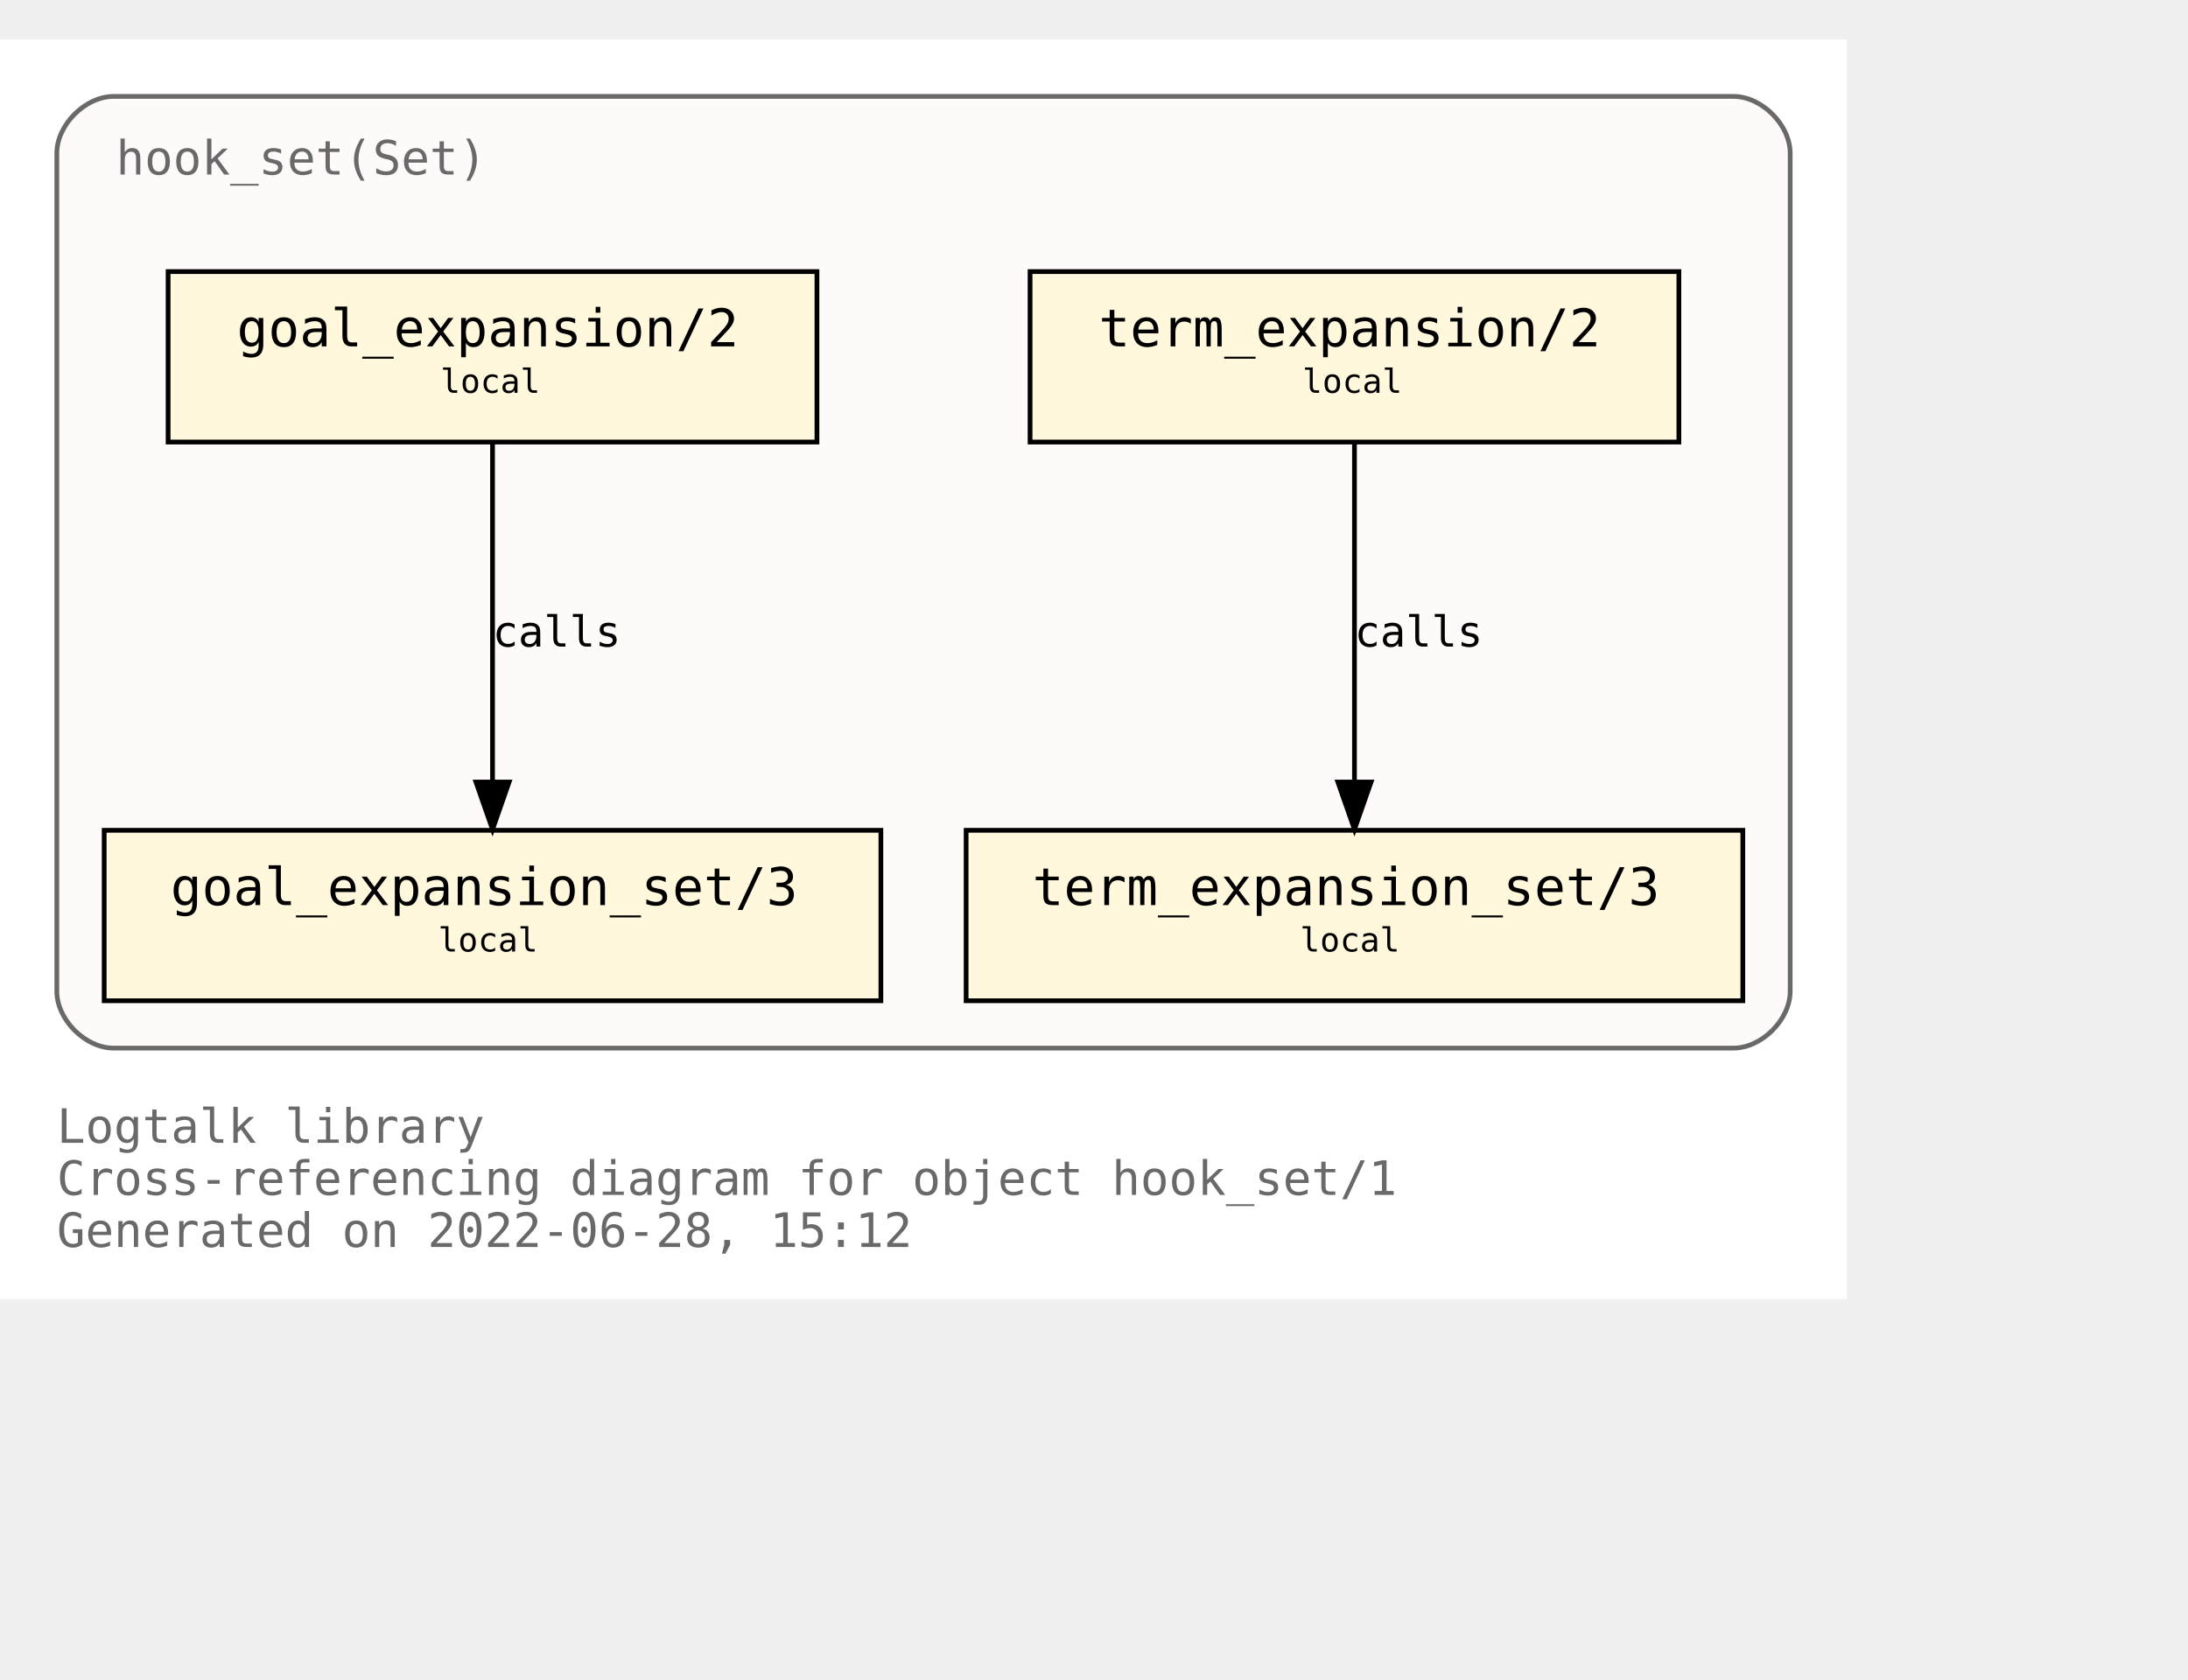
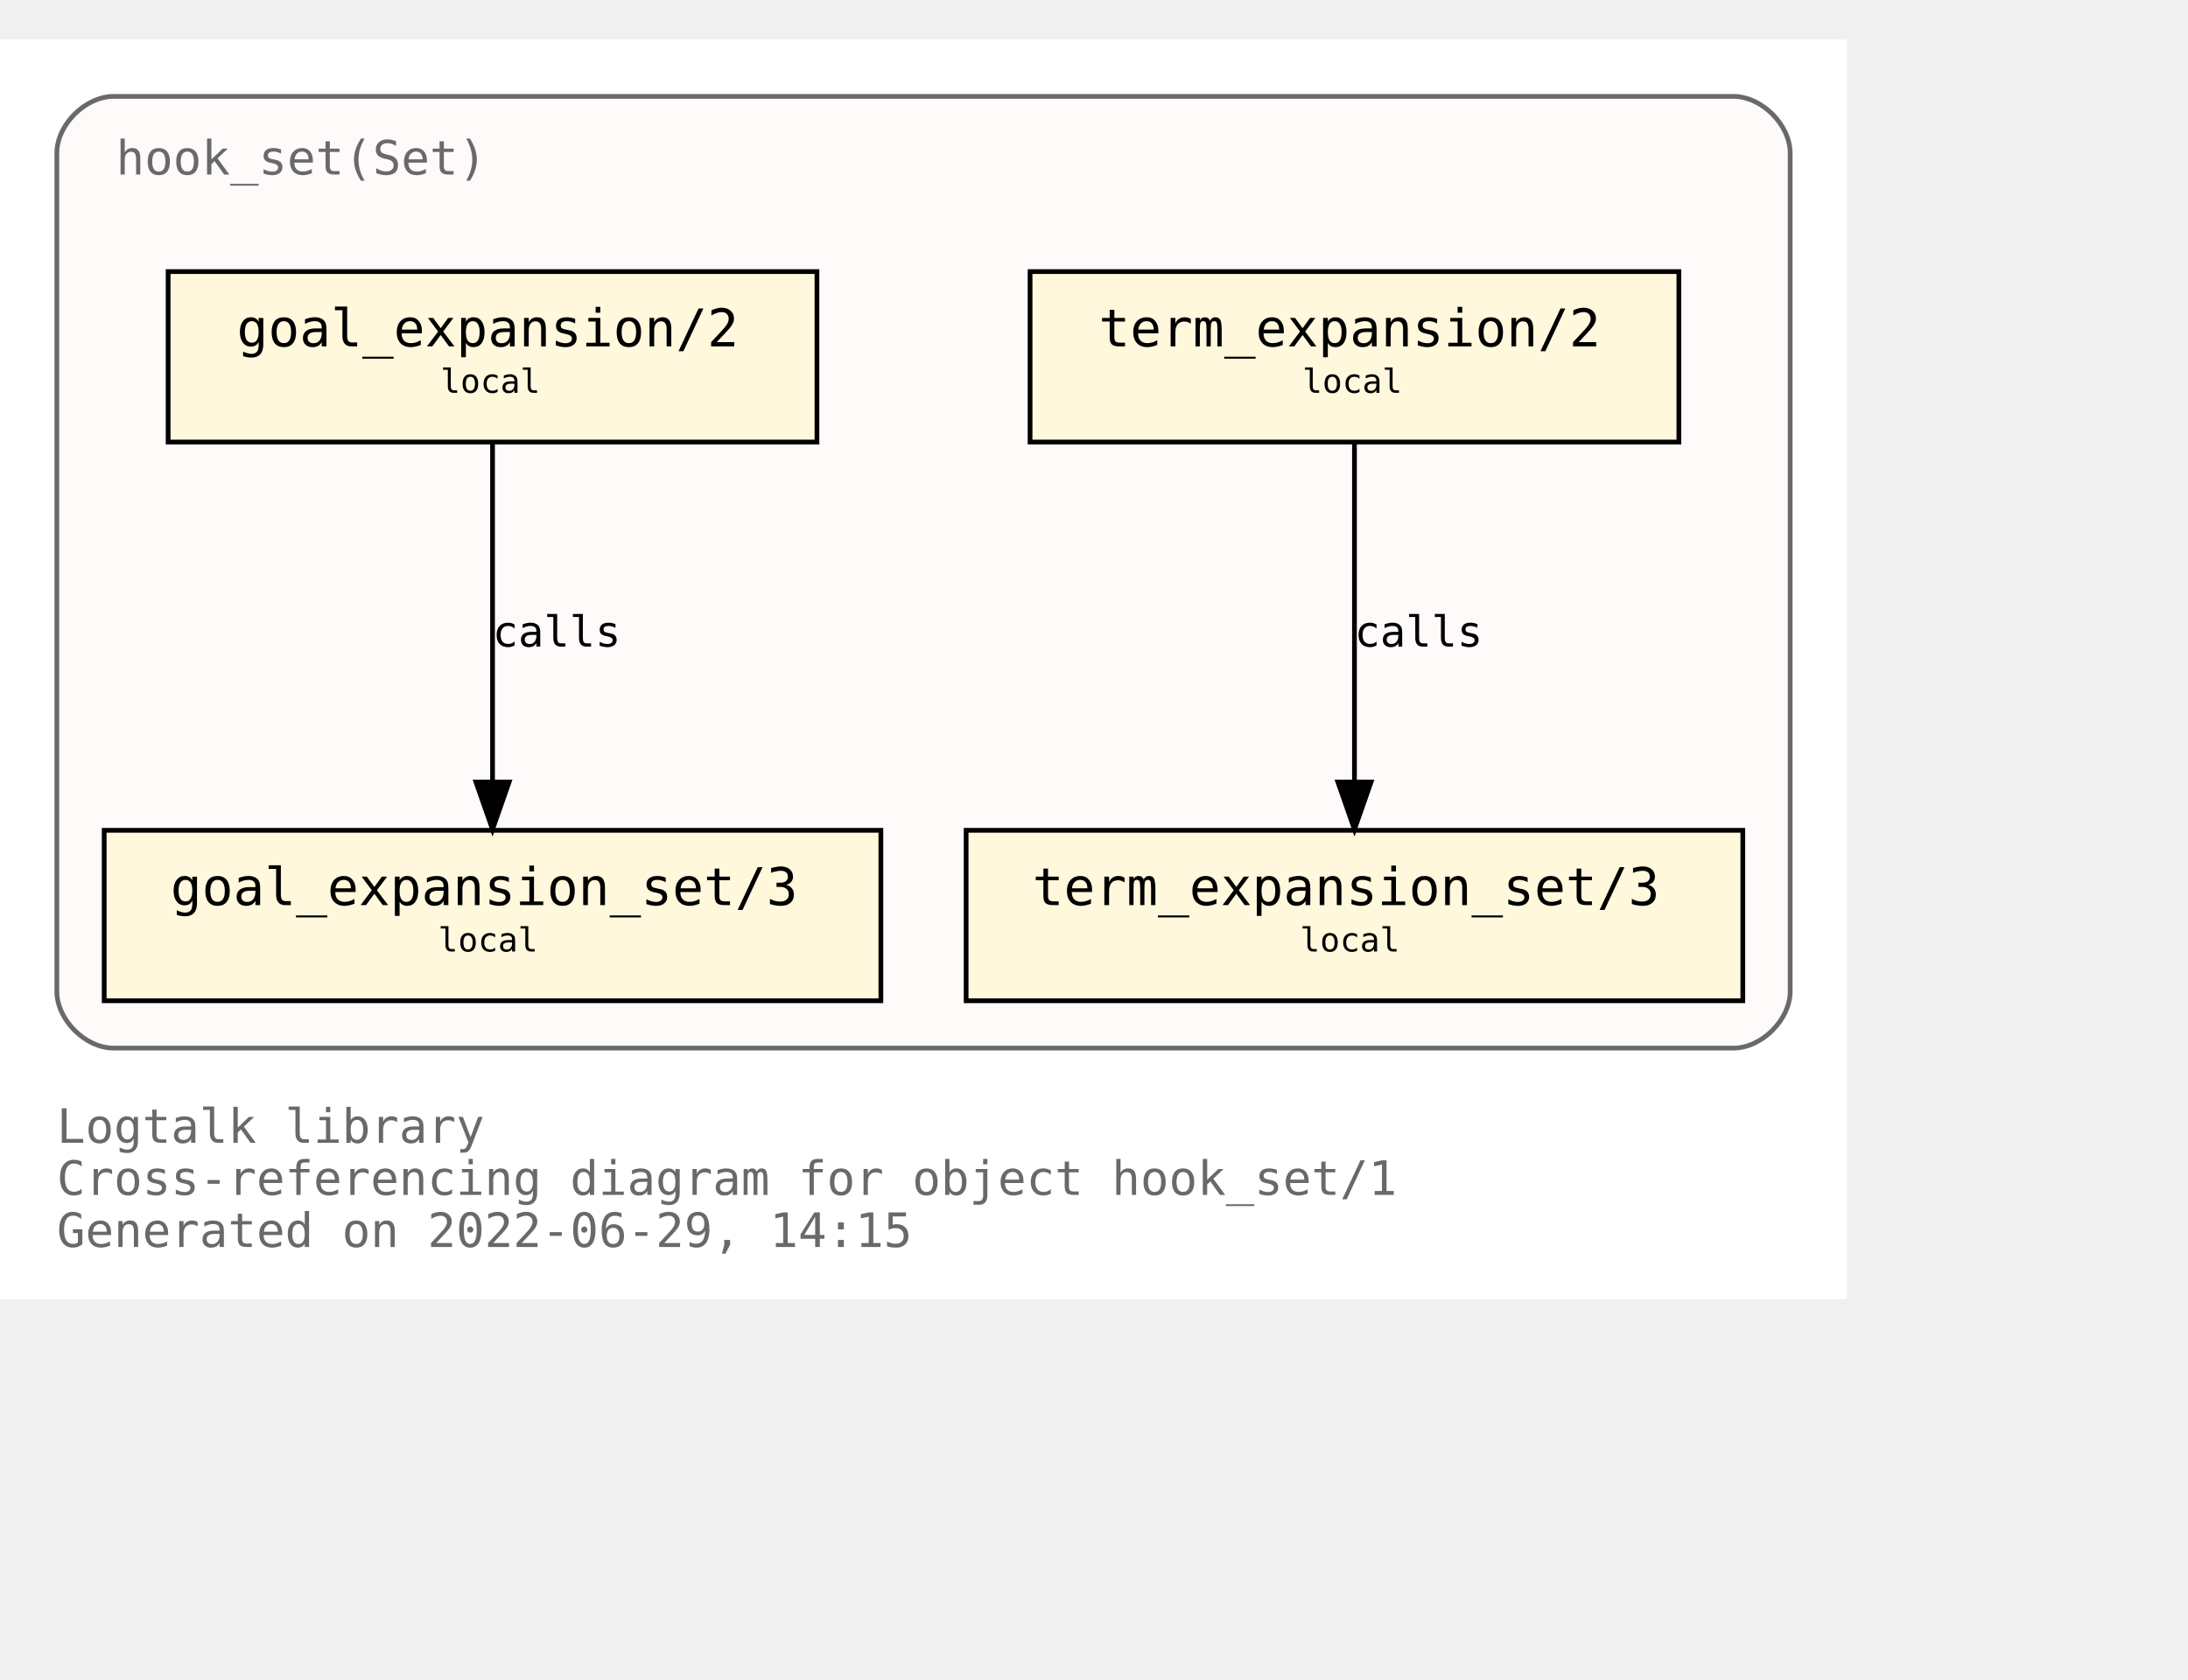
<svg xmlns="http://www.w3.org/2000/svg" xmlns:xlink="http://www.w3.org/1999/xlink" width="534pt" height="410pt" viewBox="72.00 72.00 462.00 338.00">
  <g id="graph0" class="graph" transform="scale(1 1) rotate(0) translate(76 334)">
    <polygon fill="white" stroke="transparent" points="-4,4 -4,-262 386,-262 386,4 -4,4" />
    <text text-anchor="start" x="8" y="-29" font-family="Monospace" font-size="10.00" fill="dimgray">Logtalk library</text>
    <text text-anchor="start" x="8" y="-18" font-family="Monospace" font-size="10.00" fill="dimgray">Cross-referencing diagram for object hook_set/1</text>
-     <text text-anchor="start" x="8" y="-7" font-family="Monospace" font-size="10.00" fill="dimgray">Generated on 2022-06-28, 15:12</text>
+     <text text-anchor="start" x="8" y="-7" font-family="Monospace" font-size="10.00" fill="dimgray">Generated on 2022-06-29, 14:15</text>
    <g id="clust1" class="cluster">
      <g id="a_clust1">
        <a xlink:title="hook_set(Set)">
          <path fill="snow" stroke="dimgray" d="M20,-49C20,-49 362,-49 362,-49 368,-49 374,-55 374,-61 374,-61 374,-238 374,-238 374,-244 368,-250 362,-250 362,-250 20,-250 20,-250 14,-250 8,-244 8,-238 8,-238 8,-61 8,-61 8,-55 14,-49 20,-49" />
          <g id="a_clust1_0">
-             <a xlink:href="https://github.com/LogtalkDotOrg/logtalk3/tree/27ab29628e0ac3c87d0cd4c9987828fce5c739f1/library/hook_flows/hook_set.lgt" xlink:title="https://github.com/LogtalkDotOrg/logtalk3/tree/27ab29628e0ac3c87d0cd4c9987828fce5c739f1/library/hook_flows/hook_set.lgt">
+             <a xlink:href="https://github.com/LogtalkDotOrg/logtalk3/tree/a43d4c75fbe330c7eed1e5d4cc8d9333429e721b/library/hook_flows/hook_set.lgt" xlink:title="https://github.com/LogtalkDotOrg/logtalk3/tree/a43d4c75fbe330c7eed1e5d4cc8d9333429e721b/library/hook_flows/hook_set.lgt">
              <text text-anchor="start" x="20.5" y="-233.5" font-family="Monospace" font-size="10.00" fill="dimgray">hook_set(Set)</text>
            </a>
          </g>
        </a>
      </g>
    </g>
    <g id="node1" class="node">
      <g id="a_node1">
-         <a xlink:href="https://github.com/LogtalkDotOrg/logtalk3/tree/27ab29628e0ac3c87d0cd4c9987828fce5c739f1/library/hook_flows/hook_set.lgt#L40" xlink:title="https://github.com/LogtalkDotOrg/logtalk3/tree/27ab29628e0ac3c87d0cd4c9987828fce5c739f1/library/hook_flows/hook_set.lgt#L40">
+         <a xlink:href="https://github.com/LogtalkDotOrg/logtalk3/tree/a43d4c75fbe330c7eed1e5d4cc8d9333429e721b/library/hook_flows/hook_set.lgt#L40" xlink:title="https://github.com/LogtalkDotOrg/logtalk3/tree/a43d4c75fbe330c7eed1e5d4cc8d9333429e721b/library/hook_flows/hook_set.lgt#L40">
          <polygon fill="cornsilk" stroke="black" points="350.5,-213 213.5,-213 213.5,-177 350.5,-177 350.5,-213" />
          <text text-anchor="start" x="222" y="-197.8" font-family="Monospace" font-size="9.00"> </text>
          <text text-anchor="start" x="228" y="-197.2" font-family="Monospace" font-size="11.00">term_expansion/2</text>
          <text text-anchor="start" x="337" y="-197.8" font-family="Monospace" font-size="9.00"> </text>
          <text text-anchor="start" x="222" y="-186.8" font-family="Monospace" font-size="9.00"> </text>
          <text text-anchor="start" x="271" y="-187.4" font-family="Monospace" font-size="7.00">local</text>
          <text text-anchor="start" x="337" y="-186.8" font-family="Monospace" font-size="9.00"> </text>
        </a>
      </g>
    </g>
    <g id="node2" class="node">
      <g id="a_node2">
-         <a xlink:href="https://github.com/LogtalkDotOrg/logtalk3/tree/27ab29628e0ac3c87d0cd4c9987828fce5c739f1/library/hook_flows/hook_set.lgt#L44" xlink:title="https://github.com/LogtalkDotOrg/logtalk3/tree/27ab29628e0ac3c87d0cd4c9987828fce5c739f1/library/hook_flows/hook_set.lgt#L44">
+         <a xlink:href="https://github.com/LogtalkDotOrg/logtalk3/tree/a43d4c75fbe330c7eed1e5d4cc8d9333429e721b/library/hook_flows/hook_set.lgt#L44" xlink:title="https://github.com/LogtalkDotOrg/logtalk3/tree/a43d4c75fbe330c7eed1e5d4cc8d9333429e721b/library/hook_flows/hook_set.lgt#L44">
          <polygon fill="cornsilk" stroke="black" points="364,-95 200,-95 200,-59 364,-59 364,-95" />
          <text text-anchor="start" x="208" y="-79.8" font-family="Monospace" font-size="9.00"> </text>
          <text text-anchor="start" x="214" y="-79.2" font-family="Monospace" font-size="11.00">term_expansion_set/3</text>
          <text text-anchor="start" x="350" y="-79.8" font-family="Monospace" font-size="9.00"> </text>
          <text text-anchor="start" x="208" y="-68.8" font-family="Monospace" font-size="9.00"> </text>
          <text text-anchor="start" x="270.5" y="-69.4" font-family="Monospace" font-size="7.00">local</text>
          <text text-anchor="start" x="350" y="-68.8" font-family="Monospace" font-size="9.00"> </text>
        </a>
      </g>
    </g>
    <g id="edge1" class="edge">
      <g id="a_edge1">
-         <a xlink:href="https://github.com/LogtalkDotOrg/logtalk3/tree/27ab29628e0ac3c87d0cd4c9987828fce5c739f1/library/hook_flows/hook_set.lgt#L40" xlink:title="calls">
+         <a xlink:href="https://github.com/LogtalkDotOrg/logtalk3/tree/a43d4c75fbe330c7eed1e5d4cc8d9333429e721b/library/hook_flows/hook_set.lgt#L40" xlink:title="calls">
          <path fill="none" stroke="black" d="M282,-176.88C282,-158.04 282,-127.47 282,-105.3" />
          <polygon fill="black" stroke="black" points="285.5,-105.19 282,-95.19 278.5,-105.19 285.5,-105.19" />
        </a>
      </g>
      <g id="a_edge1-label">
-         <a xlink:href="https://github.com/LogtalkDotOrg/logtalk3/tree/27ab29628e0ac3c87d0cd4c9987828fce5c739f1/library/hook_flows/hook_set.lgt#L40" xlink:title="https://github.com/LogtalkDotOrg/logtalk3/tree/27ab29628e0ac3c87d0cd4c9987828fce5c739f1/library/hook_flows/hook_set.lgt#L40">
+         <a xlink:href="https://github.com/LogtalkDotOrg/logtalk3/tree/a43d4c75fbe330c7eed1e5d4cc8d9333429e721b/library/hook_flows/hook_set.lgt#L40" xlink:title="https://github.com/LogtalkDotOrg/logtalk3/tree/a43d4c75fbe330c7eed1e5d4cc8d9333429e721b/library/hook_flows/hook_set.lgt#L40">
          <text text-anchor="start" x="282" y="-133.8" font-family="Monospace" font-size="9.00">calls</text>
        </a>
      </g>
    </g>
    <g id="node3" class="node">
      <g id="a_node3">
-         <a xlink:href="https://github.com/LogtalkDotOrg/logtalk3/tree/27ab29628e0ac3c87d0cd4c9987828fce5c739f1/library/hook_flows/hook_set.lgt#L51" xlink:title="https://github.com/LogtalkDotOrg/logtalk3/tree/27ab29628e0ac3c87d0cd4c9987828fce5c739f1/library/hook_flows/hook_set.lgt#L51">
+         <a xlink:href="https://github.com/LogtalkDotOrg/logtalk3/tree/a43d4c75fbe330c7eed1e5d4cc8d9333429e721b/library/hook_flows/hook_set.lgt#L51" xlink:title="https://github.com/LogtalkDotOrg/logtalk3/tree/a43d4c75fbe330c7eed1e5d4cc8d9333429e721b/library/hook_flows/hook_set.lgt#L51">
          <polygon fill="cornsilk" stroke="black" points="168.5,-213 31.5,-213 31.5,-177 168.5,-177 168.5,-213" />
          <text text-anchor="start" x="40" y="-197.8" font-family="Monospace" font-size="9.00"> </text>
          <text text-anchor="start" x="46" y="-197.2" font-family="Monospace" font-size="11.00">goal_expansion/2</text>
          <text text-anchor="start" x="155" y="-197.8" font-family="Monospace" font-size="9.00"> </text>
          <text text-anchor="start" x="40" y="-186.8" font-family="Monospace" font-size="9.00"> </text>
          <text text-anchor="start" x="89" y="-187.4" font-family="Monospace" font-size="7.00">local</text>
          <text text-anchor="start" x="155" y="-186.8" font-family="Monospace" font-size="9.00"> </text>
        </a>
      </g>
    </g>
    <g id="node4" class="node">
      <g id="a_node4">
-         <a xlink:href="https://github.com/LogtalkDotOrg/logtalk3/tree/27ab29628e0ac3c87d0cd4c9987828fce5c739f1/library/hook_flows/hook_set.lgt#L55" xlink:title="https://github.com/LogtalkDotOrg/logtalk3/tree/27ab29628e0ac3c87d0cd4c9987828fce5c739f1/library/hook_flows/hook_set.lgt#L55">
+         <a xlink:href="https://github.com/LogtalkDotOrg/logtalk3/tree/a43d4c75fbe330c7eed1e5d4cc8d9333429e721b/library/hook_flows/hook_set.lgt#L55" xlink:title="https://github.com/LogtalkDotOrg/logtalk3/tree/a43d4c75fbe330c7eed1e5d4cc8d9333429e721b/library/hook_flows/hook_set.lgt#L55">
          <polygon fill="cornsilk" stroke="black" points="182,-95 18,-95 18,-59 182,-59 182,-95" />
          <text text-anchor="start" x="26" y="-79.8" font-family="Monospace" font-size="9.00"> </text>
          <text text-anchor="start" x="32" y="-79.2" font-family="Monospace" font-size="11.00">goal_expansion_set/3</text>
          <text text-anchor="start" x="168" y="-79.8" font-family="Monospace" font-size="9.00"> </text>
          <text text-anchor="start" x="26" y="-68.8" font-family="Monospace" font-size="9.00"> </text>
          <text text-anchor="start" x="88.5" y="-69.4" font-family="Monospace" font-size="7.00">local</text>
          <text text-anchor="start" x="168" y="-68.8" font-family="Monospace" font-size="9.00"> </text>
        </a>
      </g>
    </g>
    <g id="edge2" class="edge">
      <g id="a_edge2">
-         <a xlink:href="https://github.com/LogtalkDotOrg/logtalk3/tree/27ab29628e0ac3c87d0cd4c9987828fce5c739f1/library/hook_flows/hook_set.lgt#L51" xlink:title="calls">
+         <a xlink:href="https://github.com/LogtalkDotOrg/logtalk3/tree/a43d4c75fbe330c7eed1e5d4cc8d9333429e721b/library/hook_flows/hook_set.lgt#L51" xlink:title="calls">
          <path fill="none" stroke="black" d="M100,-176.88C100,-158.04 100,-127.47 100,-105.3" />
          <polygon fill="black" stroke="black" points="103.5,-105.19 100,-95.19 96.5,-105.19 103.5,-105.19" />
        </a>
      </g>
      <g id="a_edge2-label">
-         <a xlink:href="https://github.com/LogtalkDotOrg/logtalk3/tree/27ab29628e0ac3c87d0cd4c9987828fce5c739f1/library/hook_flows/hook_set.lgt#L51" xlink:title="https://github.com/LogtalkDotOrg/logtalk3/tree/27ab29628e0ac3c87d0cd4c9987828fce5c739f1/library/hook_flows/hook_set.lgt#L51">
+         <a xlink:href="https://github.com/LogtalkDotOrg/logtalk3/tree/a43d4c75fbe330c7eed1e5d4cc8d9333429e721b/library/hook_flows/hook_set.lgt#L51" xlink:title="https://github.com/LogtalkDotOrg/logtalk3/tree/a43d4c75fbe330c7eed1e5d4cc8d9333429e721b/library/hook_flows/hook_set.lgt#L51">
          <text text-anchor="start" x="100" y="-133.8" font-family="Monospace" font-size="9.00">calls</text>
        </a>
      </g>
    </g>
  </g>
</svg>
